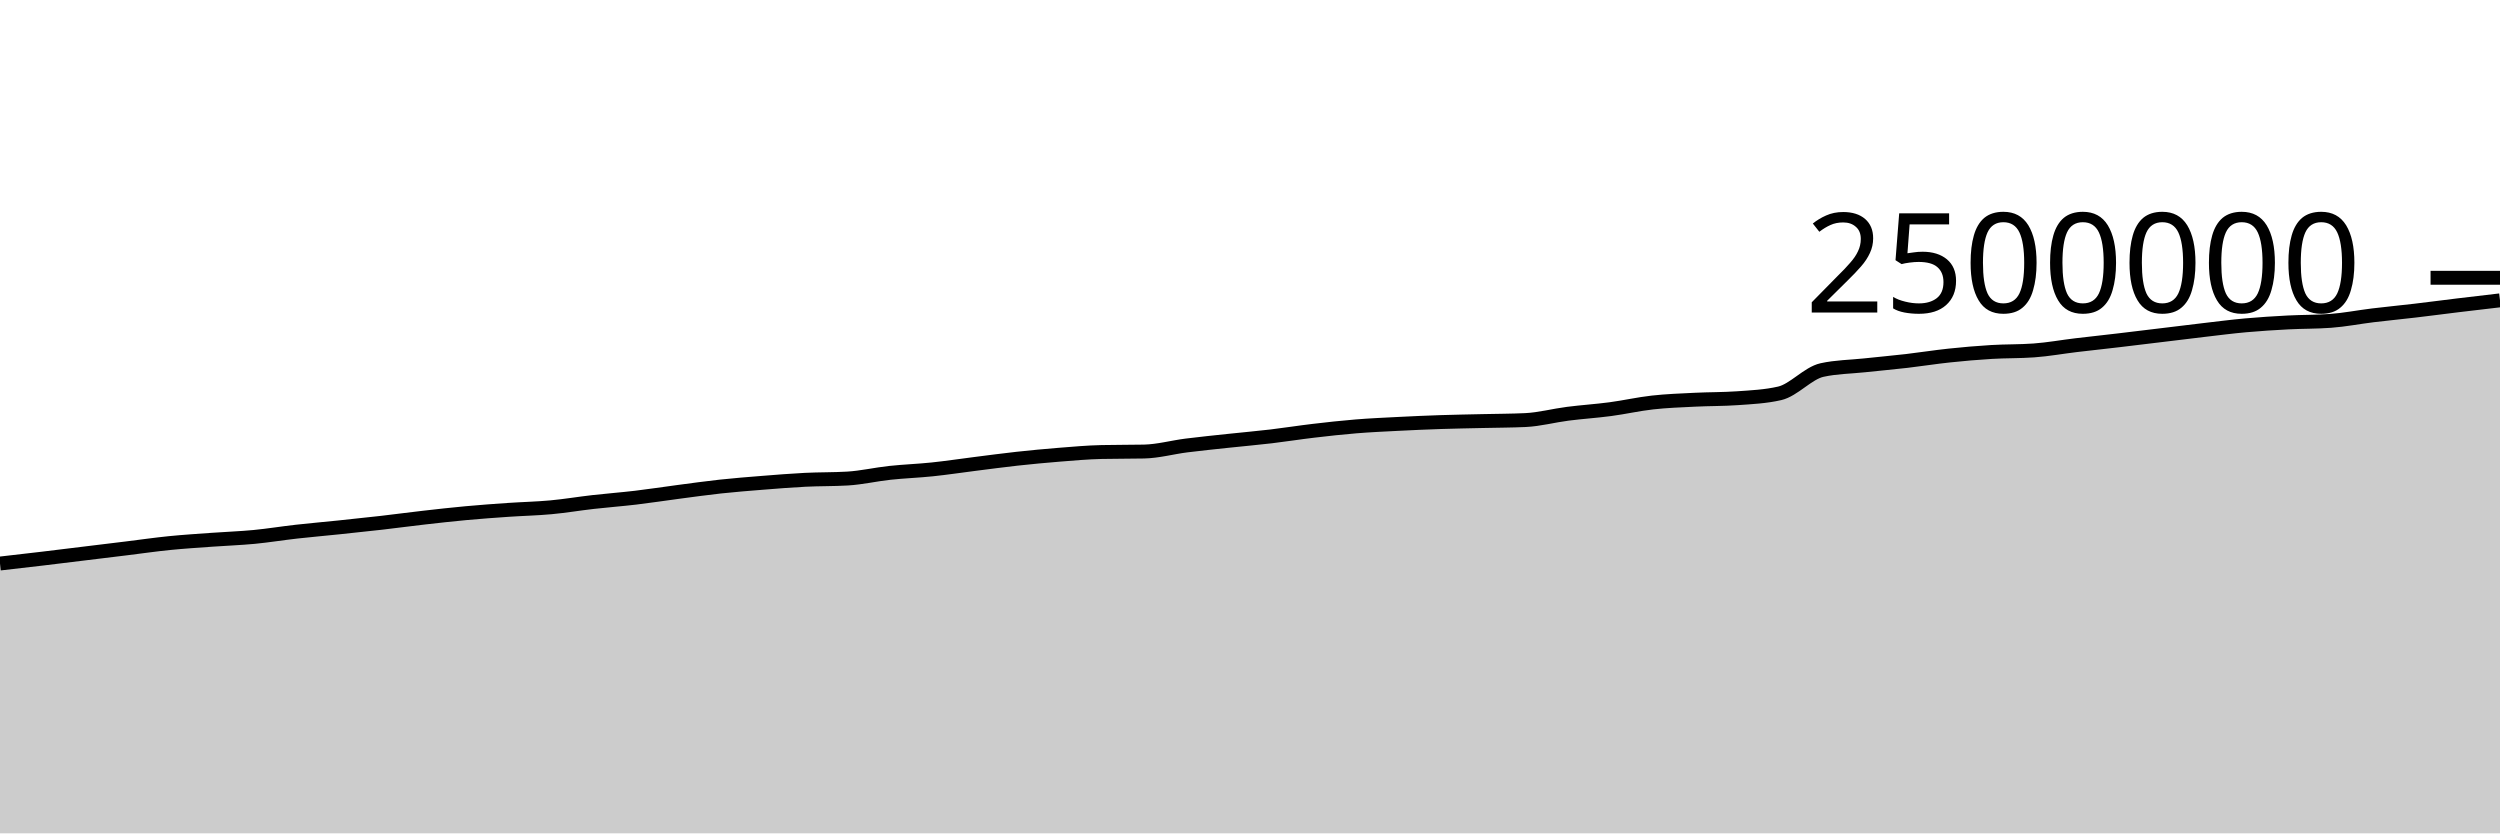
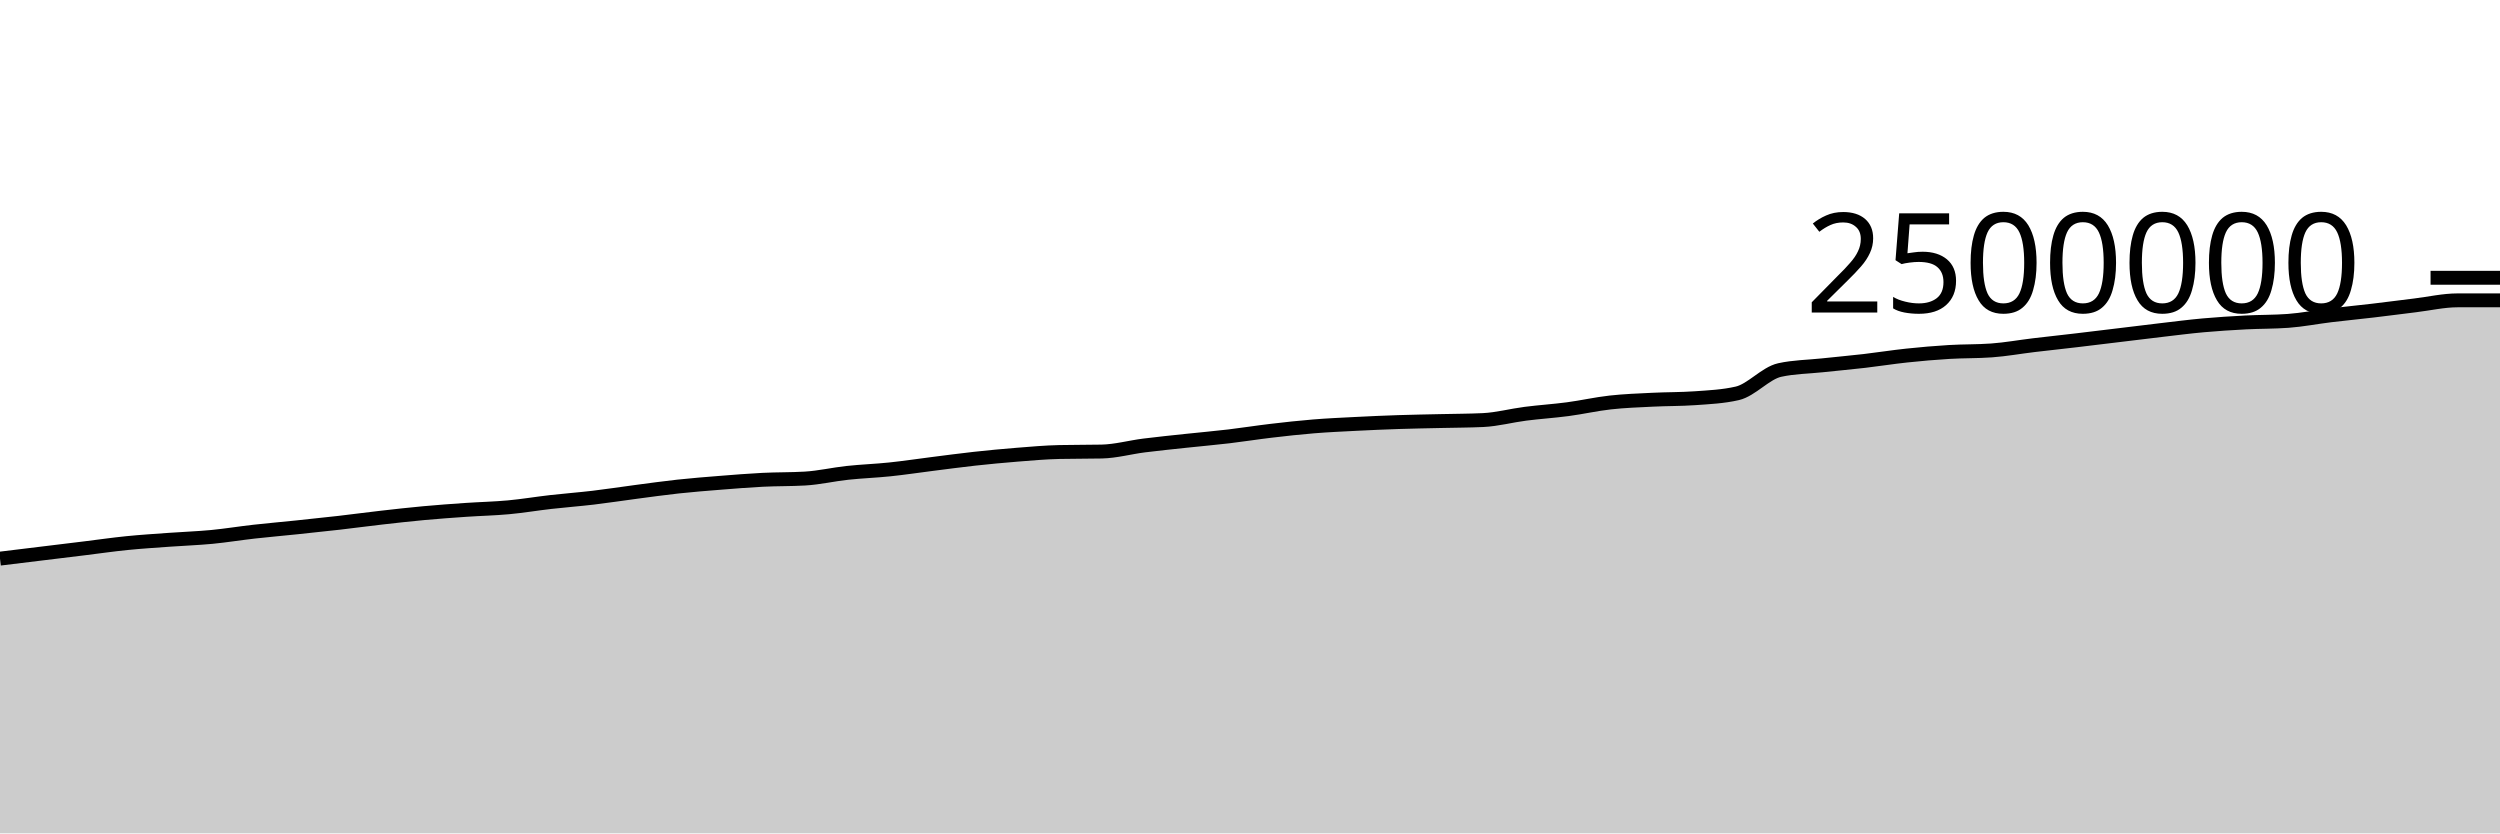
<svg xmlns="http://www.w3.org/2000/svg" viewBox="0 0 180 60">
  <g transform="translate(0,20)">
-     <path class="area" fill="rgba(0, 0, 0, 0.2)" d="M0,20.574C1.017,20.458,2.034,20.342,3.051,20.221C4.068,20.1,5.085,19.973,6.102,19.849C7.119,19.725,8.136,19.601,9.153,19.477C10.169,19.352,11.186,19.204,12.203,19.102C13.22,19,14.237,18.937,15.254,18.863C16.271,18.789,17.288,18.755,18.305,18.658C19.322,18.56,20.339,18.392,21.356,18.278C22.373,18.164,23.39,18.078,24.407,17.971C25.424,17.865,26.441,17.758,27.458,17.642C28.475,17.525,29.492,17.386,30.508,17.271C31.525,17.155,32.542,17.04,33.559,16.947C34.576,16.853,35.593,16.78,36.61,16.71C37.627,16.64,38.644,16.62,39.661,16.526C40.678,16.432,41.695,16.26,42.712,16.144C43.729,16.029,44.746,15.953,45.763,15.833C46.78,15.712,47.797,15.554,48.814,15.42C49.831,15.287,50.847,15.142,51.864,15.032C52.881,14.922,53.898,14.842,54.915,14.761C55.932,14.68,56.949,14.597,57.966,14.546C58.983,14.495,60,14.515,61.017,14.455C62.034,14.395,63.051,14.155,64.068,14.046C65.085,13.936,66.102,13.903,67.119,13.796C68.136,13.69,69.153,13.535,70.169,13.407C71.186,13.279,72.203,13.14,73.22,13.029C74.237,12.918,75.254,12.821,76.271,12.74C77.288,12.66,78.305,12.567,79.322,12.545C80.339,12.522,81.356,12.533,82.373,12.511C83.39,12.489,84.407,12.204,85.424,12.075C86.441,11.946,87.458,11.846,88.475,11.736C89.492,11.627,90.508,11.539,91.525,11.419C92.542,11.298,93.559,11.135,94.576,11.016C95.593,10.896,96.61,10.783,97.627,10.7C98.644,10.617,99.661,10.572,100.678,10.52C101.695,10.468,102.712,10.423,103.729,10.389C104.746,10.355,105.763,10.34,106.78,10.316C107.797,10.292,108.814,10.292,109.831,10.245C110.847,10.197,111.864,9.92,112.881,9.79C113.898,9.659,114.915,9.596,115.932,9.461C116.949,9.326,117.966,9.092,118.983,8.979C120,8.865,121.017,8.831,122.034,8.78C123.051,8.729,124.068,8.744,125.085,8.672C126.102,8.601,127.119,8.555,128.136,8.321C129.153,8.087,130.169,6.866,131.186,6.642C132.203,6.417,133.22,6.414,134.237,6.305C135.254,6.196,136.271,6.105,137.288,5.988C138.305,5.87,139.322,5.706,140.339,5.599C141.356,5.491,142.373,5.403,143.39,5.342C144.407,5.281,145.424,5.305,146.441,5.231C147.458,5.158,148.475,4.972,149.492,4.851C150.508,4.729,151.525,4.621,152.542,4.502C153.559,4.382,154.576,4.257,155.593,4.134C156.61,4.011,157.627,3.884,158.644,3.765C159.661,3.647,160.678,3.515,161.695,3.423C162.712,3.331,163.729,3.269,164.746,3.215C165.763,3.162,166.78,3.178,167.797,3.103C168.814,3.029,169.831,2.827,170.847,2.704C171.864,2.581,172.881,2.484,173.898,2.364C174.915,2.245,175.932,2.108,176.949,1.985C177.966,1.862,178.983,1.744,180,1.625L180,40C178.983,40,177.966,40,176.949,40C175.932,40,174.915,40,173.898,40C172.881,40,171.864,40,170.847,40C169.831,40,168.814,40,167.797,40C166.78,40,165.763,40,164.746,40C163.729,40,162.712,40,161.695,40C160.678,40,159.661,40,158.644,40C157.627,40,156.61,40,155.593,40C154.576,40,153.559,40,152.542,40C151.525,40,150.508,40,149.492,40C148.475,40,147.458,40,146.441,40C145.424,40,144.407,40,143.39,40C142.373,40,141.356,40,140.339,40C139.322,40,138.305,40,137.288,40C136.271,40,135.254,40,134.237,40C133.22,40,132.203,40,131.186,40C130.169,40,129.153,40,128.136,40C127.119,40,126.102,40,125.085,40C124.068,40,123.051,40,122.034,40C121.017,40,120,40,118.983,40C117.966,40,116.949,40,115.932,40C114.915,40,113.898,40,112.881,40C111.864,40,110.847,40,109.831,40C108.814,40,107.797,40,106.78,40C105.763,40,104.746,40,103.729,40C102.712,40,101.695,40,100.678,40C99.661,40,98.644,40,97.627,40C96.61,40,95.593,40,94.576,40C93.559,40,92.542,40,91.525,40C90.508,40,89.492,40,88.475,40C87.458,40,86.441,40,85.424,40C84.407,40,83.39,40,82.373,40C81.356,40,80.339,40,79.322,40C78.305,40,77.288,40,76.271,40C75.254,40,74.237,40,73.22,40C72.203,40,71.186,40,70.169,40C69.153,40,68.136,40,67.119,40C66.102,40,65.085,40,64.068,40C63.051,40,62.034,40,61.017,40C60,40,58.983,40,57.966,40C56.949,40,55.932,40,54.915,40C53.898,40,52.881,40,51.864,40C50.847,40,49.831,40,48.814,40C47.797,40,46.78,40,45.763,40C44.746,40,43.729,40,42.712,40C41.695,40,40.678,40,39.661,40C38.644,40,37.627,40,36.61,40C35.593,40,34.576,40,33.559,40C32.542,40,31.525,40,30.508,40C29.492,40,28.475,40,27.458,40C26.441,40,25.424,40,24.407,40C23.39,40,22.373,40,21.356,40C20.339,40,19.322,40,18.305,40C17.288,40,16.271,40,15.254,40C14.237,40,13.22,40,12.203,40C11.186,40,10.169,40,9.153,40C8.136,40,7.119,40,6.102,40C5.085,40,4.068,40,3.051,40C2.034,40,1.017,40,0,40Z" />
-     <path class="line" stroke="black" fill="none" d="M0,20.574C1.017,20.458,2.034,20.342,3.051,20.221C4.068,20.1,5.085,19.973,6.102,19.849C7.119,19.725,8.136,19.601,9.153,19.477C10.169,19.352,11.186,19.204,12.203,19.102C13.22,19,14.237,18.937,15.254,18.863C16.271,18.789,17.288,18.755,18.305,18.658C19.322,18.56,20.339,18.392,21.356,18.278C22.373,18.164,23.39,18.078,24.407,17.971C25.424,17.865,26.441,17.758,27.458,17.642C28.475,17.525,29.492,17.386,30.508,17.271C31.525,17.155,32.542,17.04,33.559,16.947C34.576,16.853,35.593,16.78,36.61,16.71C37.627,16.64,38.644,16.62,39.661,16.526C40.678,16.432,41.695,16.26,42.712,16.144C43.729,16.029,44.746,15.953,45.763,15.833C46.78,15.712,47.797,15.554,48.814,15.42C49.831,15.287,50.847,15.142,51.864,15.032C52.881,14.922,53.898,14.842,54.915,14.761C55.932,14.68,56.949,14.597,57.966,14.546C58.983,14.495,60,14.515,61.017,14.455C62.034,14.395,63.051,14.155,64.068,14.046C65.085,13.936,66.102,13.903,67.119,13.796C68.136,13.69,69.153,13.535,70.169,13.407C71.186,13.279,72.203,13.14,73.22,13.029C74.237,12.918,75.254,12.821,76.271,12.74C77.288,12.66,78.305,12.567,79.322,12.545C80.339,12.522,81.356,12.533,82.373,12.511C83.39,12.489,84.407,12.204,85.424,12.075C86.441,11.946,87.458,11.846,88.475,11.736C89.492,11.627,90.508,11.539,91.525,11.419C92.542,11.298,93.559,11.135,94.576,11.016C95.593,10.896,96.61,10.783,97.627,10.7C98.644,10.617,99.661,10.572,100.678,10.52C101.695,10.468,102.712,10.423,103.729,10.389C104.746,10.355,105.763,10.34,106.78,10.316C107.797,10.292,108.814,10.292,109.831,10.245C110.847,10.197,111.864,9.92,112.881,9.79C113.898,9.659,114.915,9.596,115.932,9.461C116.949,9.326,117.966,9.092,118.983,8.979C120,8.865,121.017,8.831,122.034,8.78C123.051,8.729,124.068,8.744,125.085,8.672C126.102,8.601,127.119,8.555,128.136,8.321C129.153,8.087,130.169,6.866,131.186,6.642C132.203,6.417,133.22,6.414,134.237,6.305C135.254,6.196,136.271,6.105,137.288,5.988C138.305,5.87,139.322,5.706,140.339,5.599C141.356,5.491,142.373,5.403,143.39,5.342C144.407,5.281,145.424,5.305,146.441,5.231C147.458,5.158,148.475,4.972,149.492,4.851C150.508,4.729,151.525,4.621,152.542,4.502C153.559,4.382,154.576,4.257,155.593,4.134C156.61,4.011,157.627,3.884,158.644,3.765C159.661,3.647,160.678,3.515,161.695,3.423C162.712,3.331,163.729,3.269,164.746,3.215C165.763,3.162,166.78,3.178,167.797,3.103C168.814,3.029,169.831,2.827,170.847,2.704C171.864,2.581,172.881,2.484,173.898,2.364C174.915,2.245,175.932,2.108,176.949,1.985C177.966,1.862,178.983,1.744,180,1.625" />
+     <path class="area" fill="rgba(0, 0, 0, 0.2)" d="M0,20.221C1.017,20.097,2.034,19.973,3.051,19.849C4.068,19.725,5.085,19.601,6.102,19.477C7.119,19.352,8.136,19.204,9.153,19.102C10.169,19,11.186,18.937,12.203,18.863C13.22,18.789,14.237,18.755,15.254,18.658C16.271,18.56,17.288,18.392,18.305,18.278C19.322,18.164,20.339,18.078,21.356,17.971C22.373,17.865,23.39,17.758,24.407,17.642C25.424,17.525,26.441,17.386,27.458,17.271C28.475,17.155,29.492,17.04,30.508,16.947C31.525,16.853,32.542,16.78,33.559,16.71C34.576,16.64,35.593,16.62,36.61,16.526C37.627,16.432,38.644,16.26,39.661,16.144C40.678,16.029,41.695,15.953,42.712,15.833C43.729,15.712,44.746,15.554,45.763,15.42C46.78,15.287,47.797,15.142,48.814,15.032C49.831,14.922,50.847,14.842,51.864,14.761C52.881,14.68,53.898,14.597,54.915,14.546C55.932,14.495,56.949,14.515,57.966,14.455C58.983,14.395,60,14.155,61.017,14.046C62.034,13.936,63.051,13.903,64.068,13.796C65.085,13.69,66.102,13.535,67.119,13.407C68.136,13.279,69.153,13.14,70.169,13.029C71.186,12.918,72.203,12.821,73.22,12.74C74.237,12.66,75.254,12.567,76.271,12.545C77.288,12.522,78.305,12.533,79.322,12.511C80.339,12.489,81.356,12.204,82.373,12.075C83.39,11.946,84.407,11.846,85.424,11.736C86.441,11.627,87.458,11.539,88.475,11.419C89.492,11.298,90.508,11.135,91.525,11.016C92.542,10.896,93.559,10.783,94.576,10.7C95.593,10.617,96.61,10.572,97.627,10.52C98.644,10.468,99.661,10.423,100.678,10.389C101.695,10.355,102.712,10.34,103.729,10.316C104.746,10.292,105.763,10.292,106.78,10.245C107.797,10.197,108.814,9.92,109.831,9.79C110.847,9.659,111.864,9.596,112.881,9.461C113.898,9.326,114.915,9.092,115.932,8.979C116.949,8.865,117.966,8.831,118.983,8.78C120,8.729,121.017,8.744,122.034,8.672C123.051,8.601,124.068,8.555,125.085,8.321C126.102,8.087,127.119,6.866,128.136,6.642C129.153,6.417,130.169,6.414,131.186,6.305C132.203,6.196,133.22,6.105,134.237,5.988C135.254,5.87,136.271,5.706,137.288,5.599C138.305,5.491,139.322,5.403,140.339,5.342C141.356,5.281,142.373,5.305,143.39,5.231C144.407,5.158,145.424,4.972,146.441,4.851C147.458,4.729,148.475,4.621,149.492,4.502C150.508,4.382,151.525,4.257,152.542,4.134C153.559,4.011,154.576,3.884,155.593,3.765C156.61,3.647,157.627,3.515,158.644,3.423C159.661,3.331,160.678,3.269,161.695,3.215C162.712,3.162,163.729,3.178,164.746,3.103C165.763,3.029,166.78,2.827,167.797,2.704C168.814,2.581,169.831,2.484,170.847,2.364C171.864,2.245,172.881,2.108,173.898,1.985C174.915,1.862,175.932,1.625,176.949,1.625C177.966,1.625,178.983,1.625,180,1.625L180,40C178.983,40,177.966,40,176.949,40C175.932,40,174.915,40,173.898,40C172.881,40,171.864,40,170.847,40C169.831,40,168.814,40,167.797,40C166.78,40,165.763,40,164.746,40C163.729,40,162.712,40,161.695,40C160.678,40,159.661,40,158.644,40C157.627,40,156.61,40,155.593,40C154.576,40,153.559,40,152.542,40C151.525,40,150.508,40,149.492,40C148.475,40,147.458,40,146.441,40C145.424,40,144.407,40,143.39,40C142.373,40,141.356,40,140.339,40C139.322,40,138.305,40,137.288,40C136.271,40,135.254,40,134.237,40C133.22,40,132.203,40,131.186,40C130.169,40,129.153,40,128.136,40C127.119,40,126.102,40,125.085,40C124.068,40,123.051,40,122.034,40C121.017,40,120,40,118.983,40C117.966,40,116.949,40,115.932,40C114.915,40,113.898,40,112.881,40C111.864,40,110.847,40,109.831,40C108.814,40,107.797,40,106.78,40C105.763,40,104.746,40,103.729,40C102.712,40,101.695,40,100.678,40C99.661,40,98.644,40,97.627,40C96.61,40,95.593,40,94.576,40C93.559,40,92.542,40,91.525,40C90.508,40,89.492,40,88.475,40C87.458,40,86.441,40,85.424,40C84.407,40,83.39,40,82.373,40C81.356,40,80.339,40,79.322,40C78.305,40,77.288,40,76.271,40C75.254,40,74.237,40,73.22,40C72.203,40,71.186,40,70.169,40C69.153,40,68.136,40,67.119,40C66.102,40,65.085,40,64.068,40C63.051,40,62.034,40,61.017,40C60,40,58.983,40,57.966,40C56.949,40,55.932,40,54.915,40C53.898,40,52.881,40,51.864,40C50.847,40,49.831,40,48.814,40C47.797,40,46.78,40,45.763,40C44.746,40,43.729,40,42.712,40C41.695,40,40.678,40,39.661,40C38.644,40,37.627,40,36.61,40C35.593,40,34.576,40,33.559,40C32.542,40,31.525,40,30.508,40C29.492,40,28.475,40,27.458,40C26.441,40,25.424,40,24.407,40C23.39,40,22.373,40,21.356,40C20.339,40,19.322,40,18.305,40C17.288,40,16.271,40,15.254,40C14.237,40,13.22,40,12.203,40C11.186,40,10.169,40,9.153,40C8.136,40,7.119,40,6.102,40C5.085,40,4.068,40,3.051,40C2.034,40,1.017,40,0,40Z" />
+     <path class="line" stroke="black" fill="none" d="M0,20.221C1.017,20.097,2.034,19.973,3.051,19.849C4.068,19.725,5.085,19.601,6.102,19.477C7.119,19.352,8.136,19.204,9.153,19.102C10.169,19,11.186,18.937,12.203,18.863C13.22,18.789,14.237,18.755,15.254,18.658C16.271,18.56,17.288,18.392,18.305,18.278C19.322,18.164,20.339,18.078,21.356,17.971C22.373,17.865,23.39,17.758,24.407,17.642C25.424,17.525,26.441,17.386,27.458,17.271C28.475,17.155,29.492,17.04,30.508,16.947C31.525,16.853,32.542,16.78,33.559,16.71C34.576,16.64,35.593,16.62,36.61,16.526C37.627,16.432,38.644,16.26,39.661,16.144C40.678,16.029,41.695,15.953,42.712,15.833C43.729,15.712,44.746,15.554,45.763,15.42C46.78,15.287,47.797,15.142,48.814,15.032C49.831,14.922,50.847,14.842,51.864,14.761C52.881,14.68,53.898,14.597,54.915,14.546C55.932,14.495,56.949,14.515,57.966,14.455C58.983,14.395,60,14.155,61.017,14.046C62.034,13.936,63.051,13.903,64.068,13.796C65.085,13.69,66.102,13.535,67.119,13.407C68.136,13.279,69.153,13.14,70.169,13.029C71.186,12.918,72.203,12.821,73.22,12.74C74.237,12.66,75.254,12.567,76.271,12.545C77.288,12.522,78.305,12.533,79.322,12.511C80.339,12.489,81.356,12.204,82.373,12.075C83.39,11.946,84.407,11.846,85.424,11.736C86.441,11.627,87.458,11.539,88.475,11.419C89.492,11.298,90.508,11.135,91.525,11.016C92.542,10.896,93.559,10.783,94.576,10.7C95.593,10.617,96.61,10.572,97.627,10.52C98.644,10.468,99.661,10.423,100.678,10.389C101.695,10.355,102.712,10.34,103.729,10.316C104.746,10.292,105.763,10.292,106.78,10.245C107.797,10.197,108.814,9.92,109.831,9.79C110.847,9.659,111.864,9.596,112.881,9.461C113.898,9.326,114.915,9.092,115.932,8.979C116.949,8.865,117.966,8.831,118.983,8.78C120,8.729,121.017,8.744,122.034,8.672C123.051,8.601,124.068,8.555,125.085,8.321C126.102,8.087,127.119,6.866,128.136,6.642C129.153,6.417,130.169,6.414,131.186,6.305C132.203,6.196,133.22,6.105,134.237,5.988C135.254,5.87,136.271,5.706,137.288,5.599C138.305,5.491,139.322,5.403,140.339,5.342C141.356,5.281,142.373,5.305,143.39,5.231C144.407,5.158,145.424,4.972,146.441,4.851C147.458,4.729,148.475,4.621,149.492,4.502C150.508,4.382,151.525,4.257,152.542,4.134C153.559,4.011,154.576,3.884,155.593,3.765C156.61,3.647,157.627,3.515,158.644,3.423C159.661,3.331,160.678,3.269,161.695,3.215C162.712,3.162,163.729,3.178,164.746,3.103C165.763,3.029,166.78,2.827,167.797,2.704C168.814,2.581,169.831,2.484,170.847,2.364C171.864,2.245,172.881,2.108,173.898,1.985C174.915,1.862,175.932,1.625,176.949,1.625C177.966,1.625,178.983,1.625,180,1.625" />
    <path class="axis-ceiling" stroke-width="1" stroke="black" fill="none" d="M175,0L180,0" />
    <text class="axis-ceiling-label" font-family="sans-serif" text-anchor="end" font-size="10px" x="170" y="2.5">2500000</text>
  </g>
</svg>
